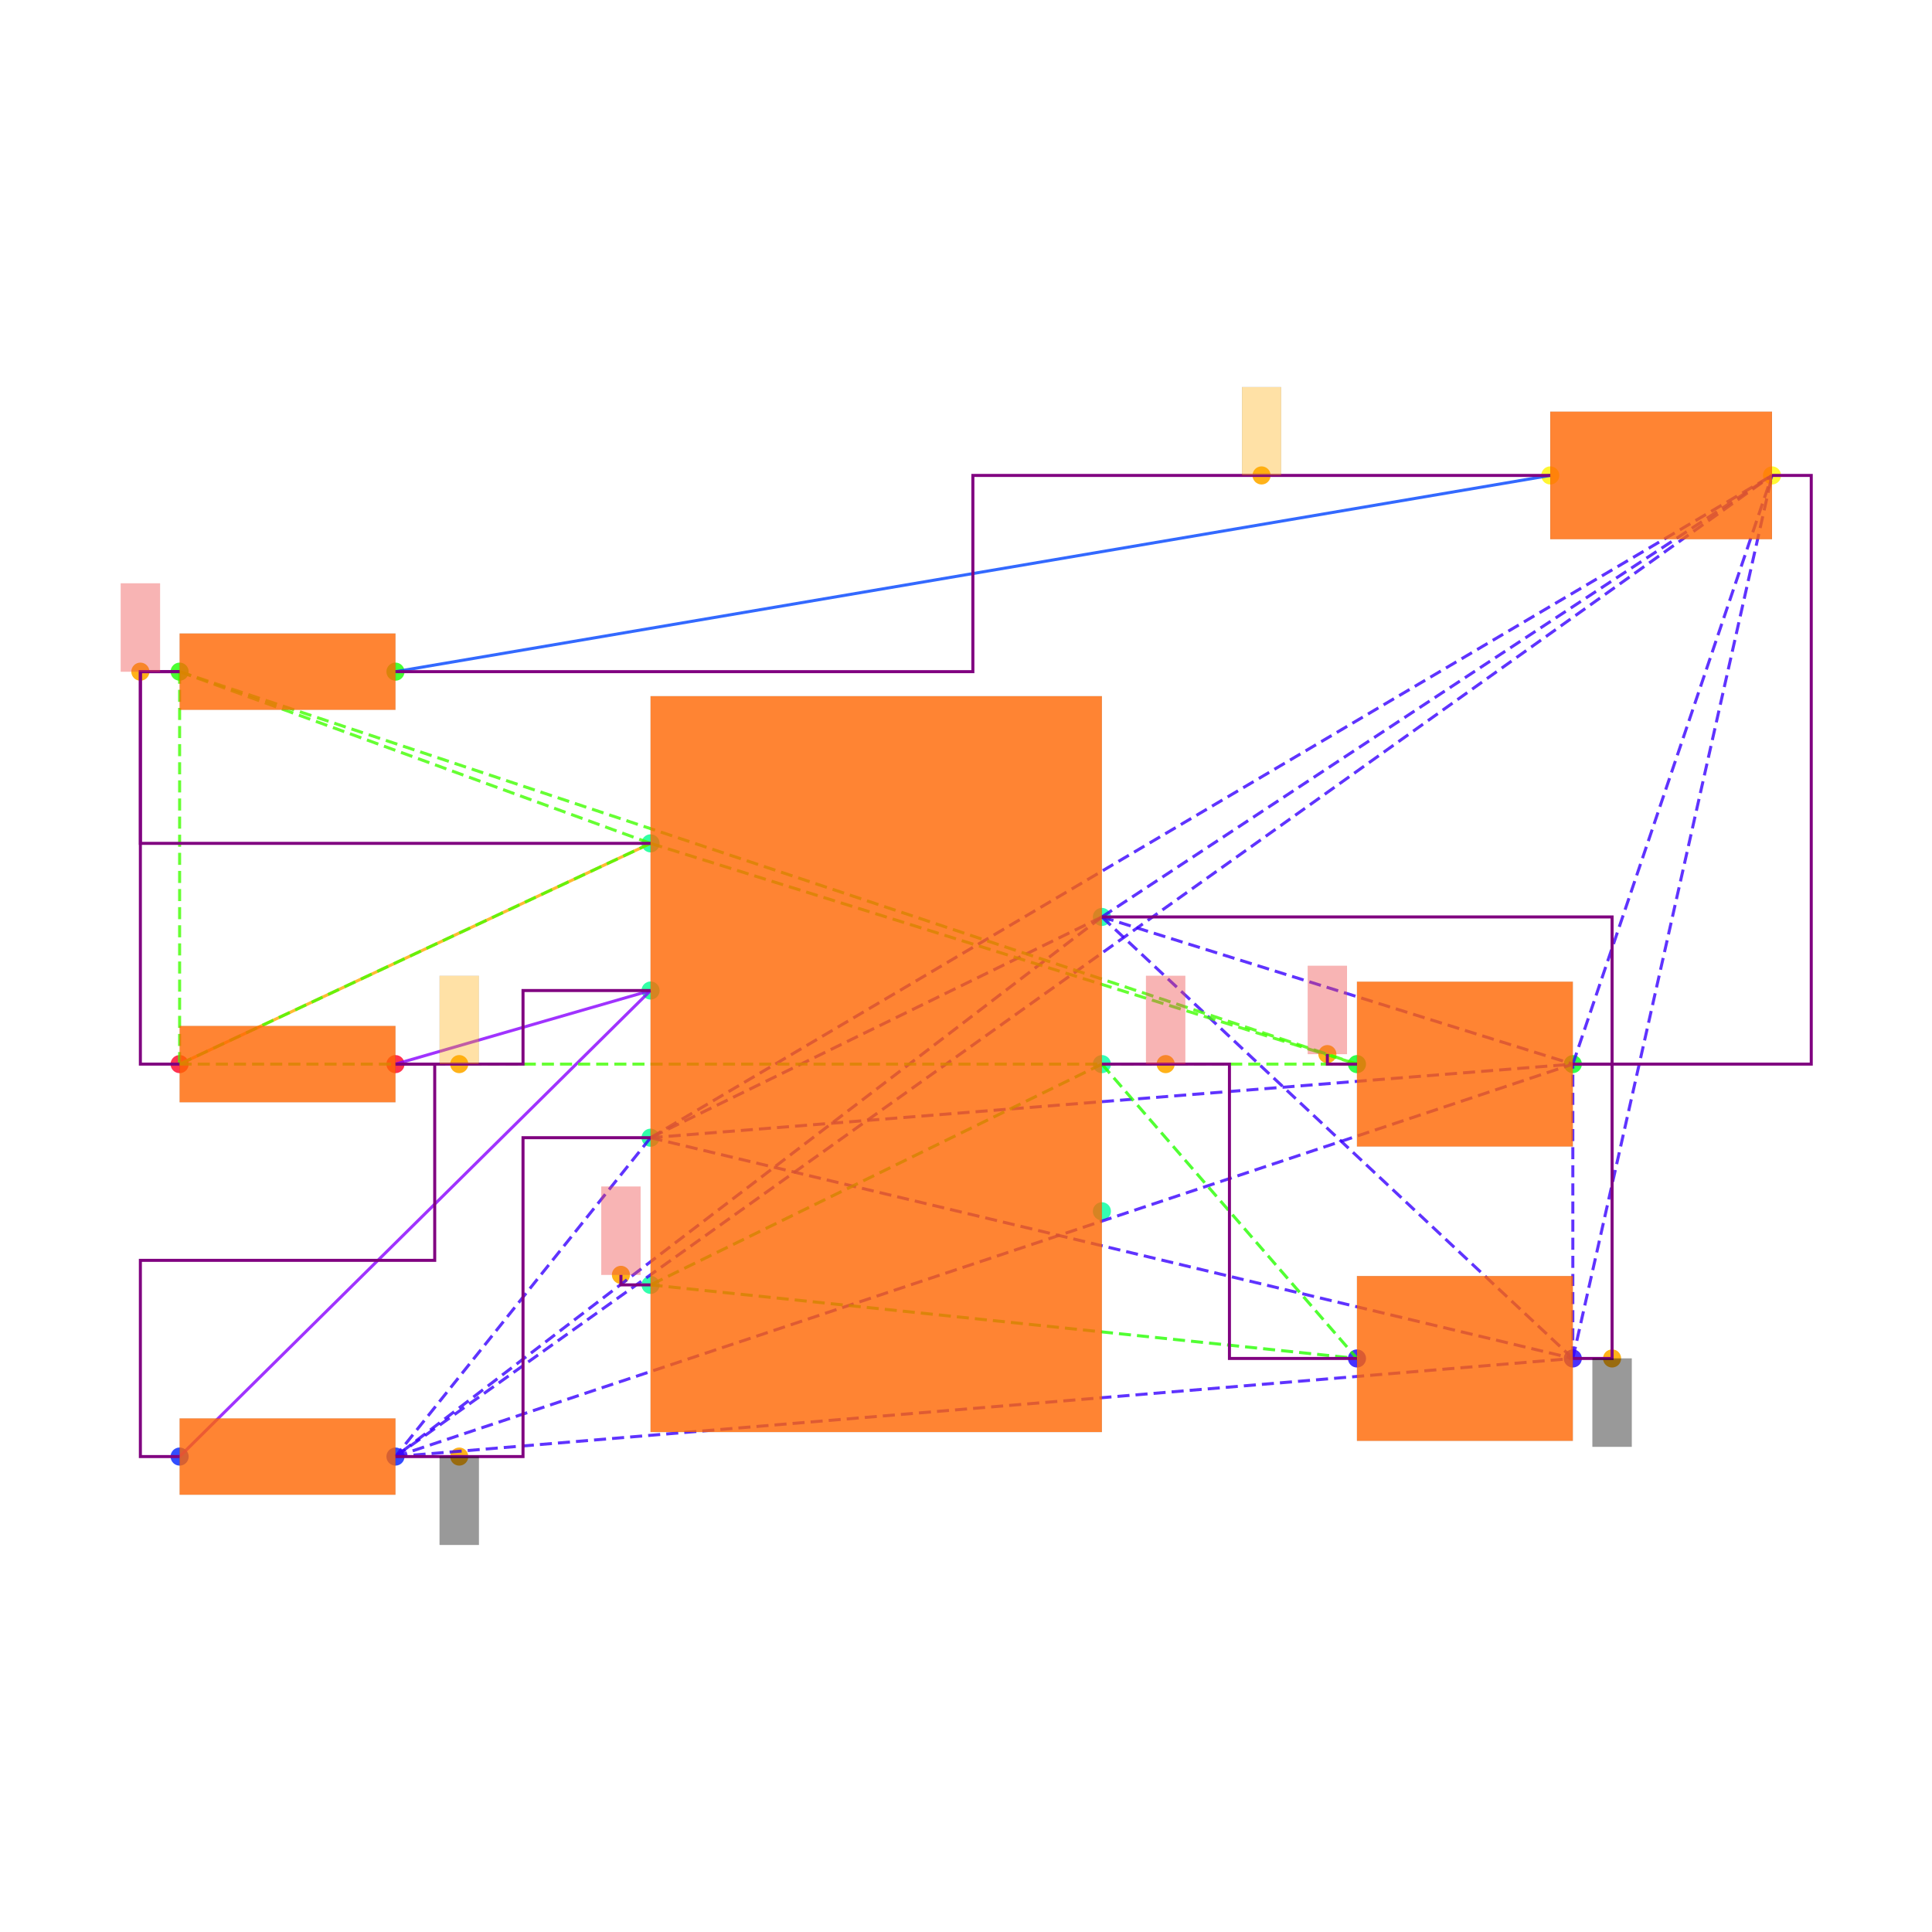
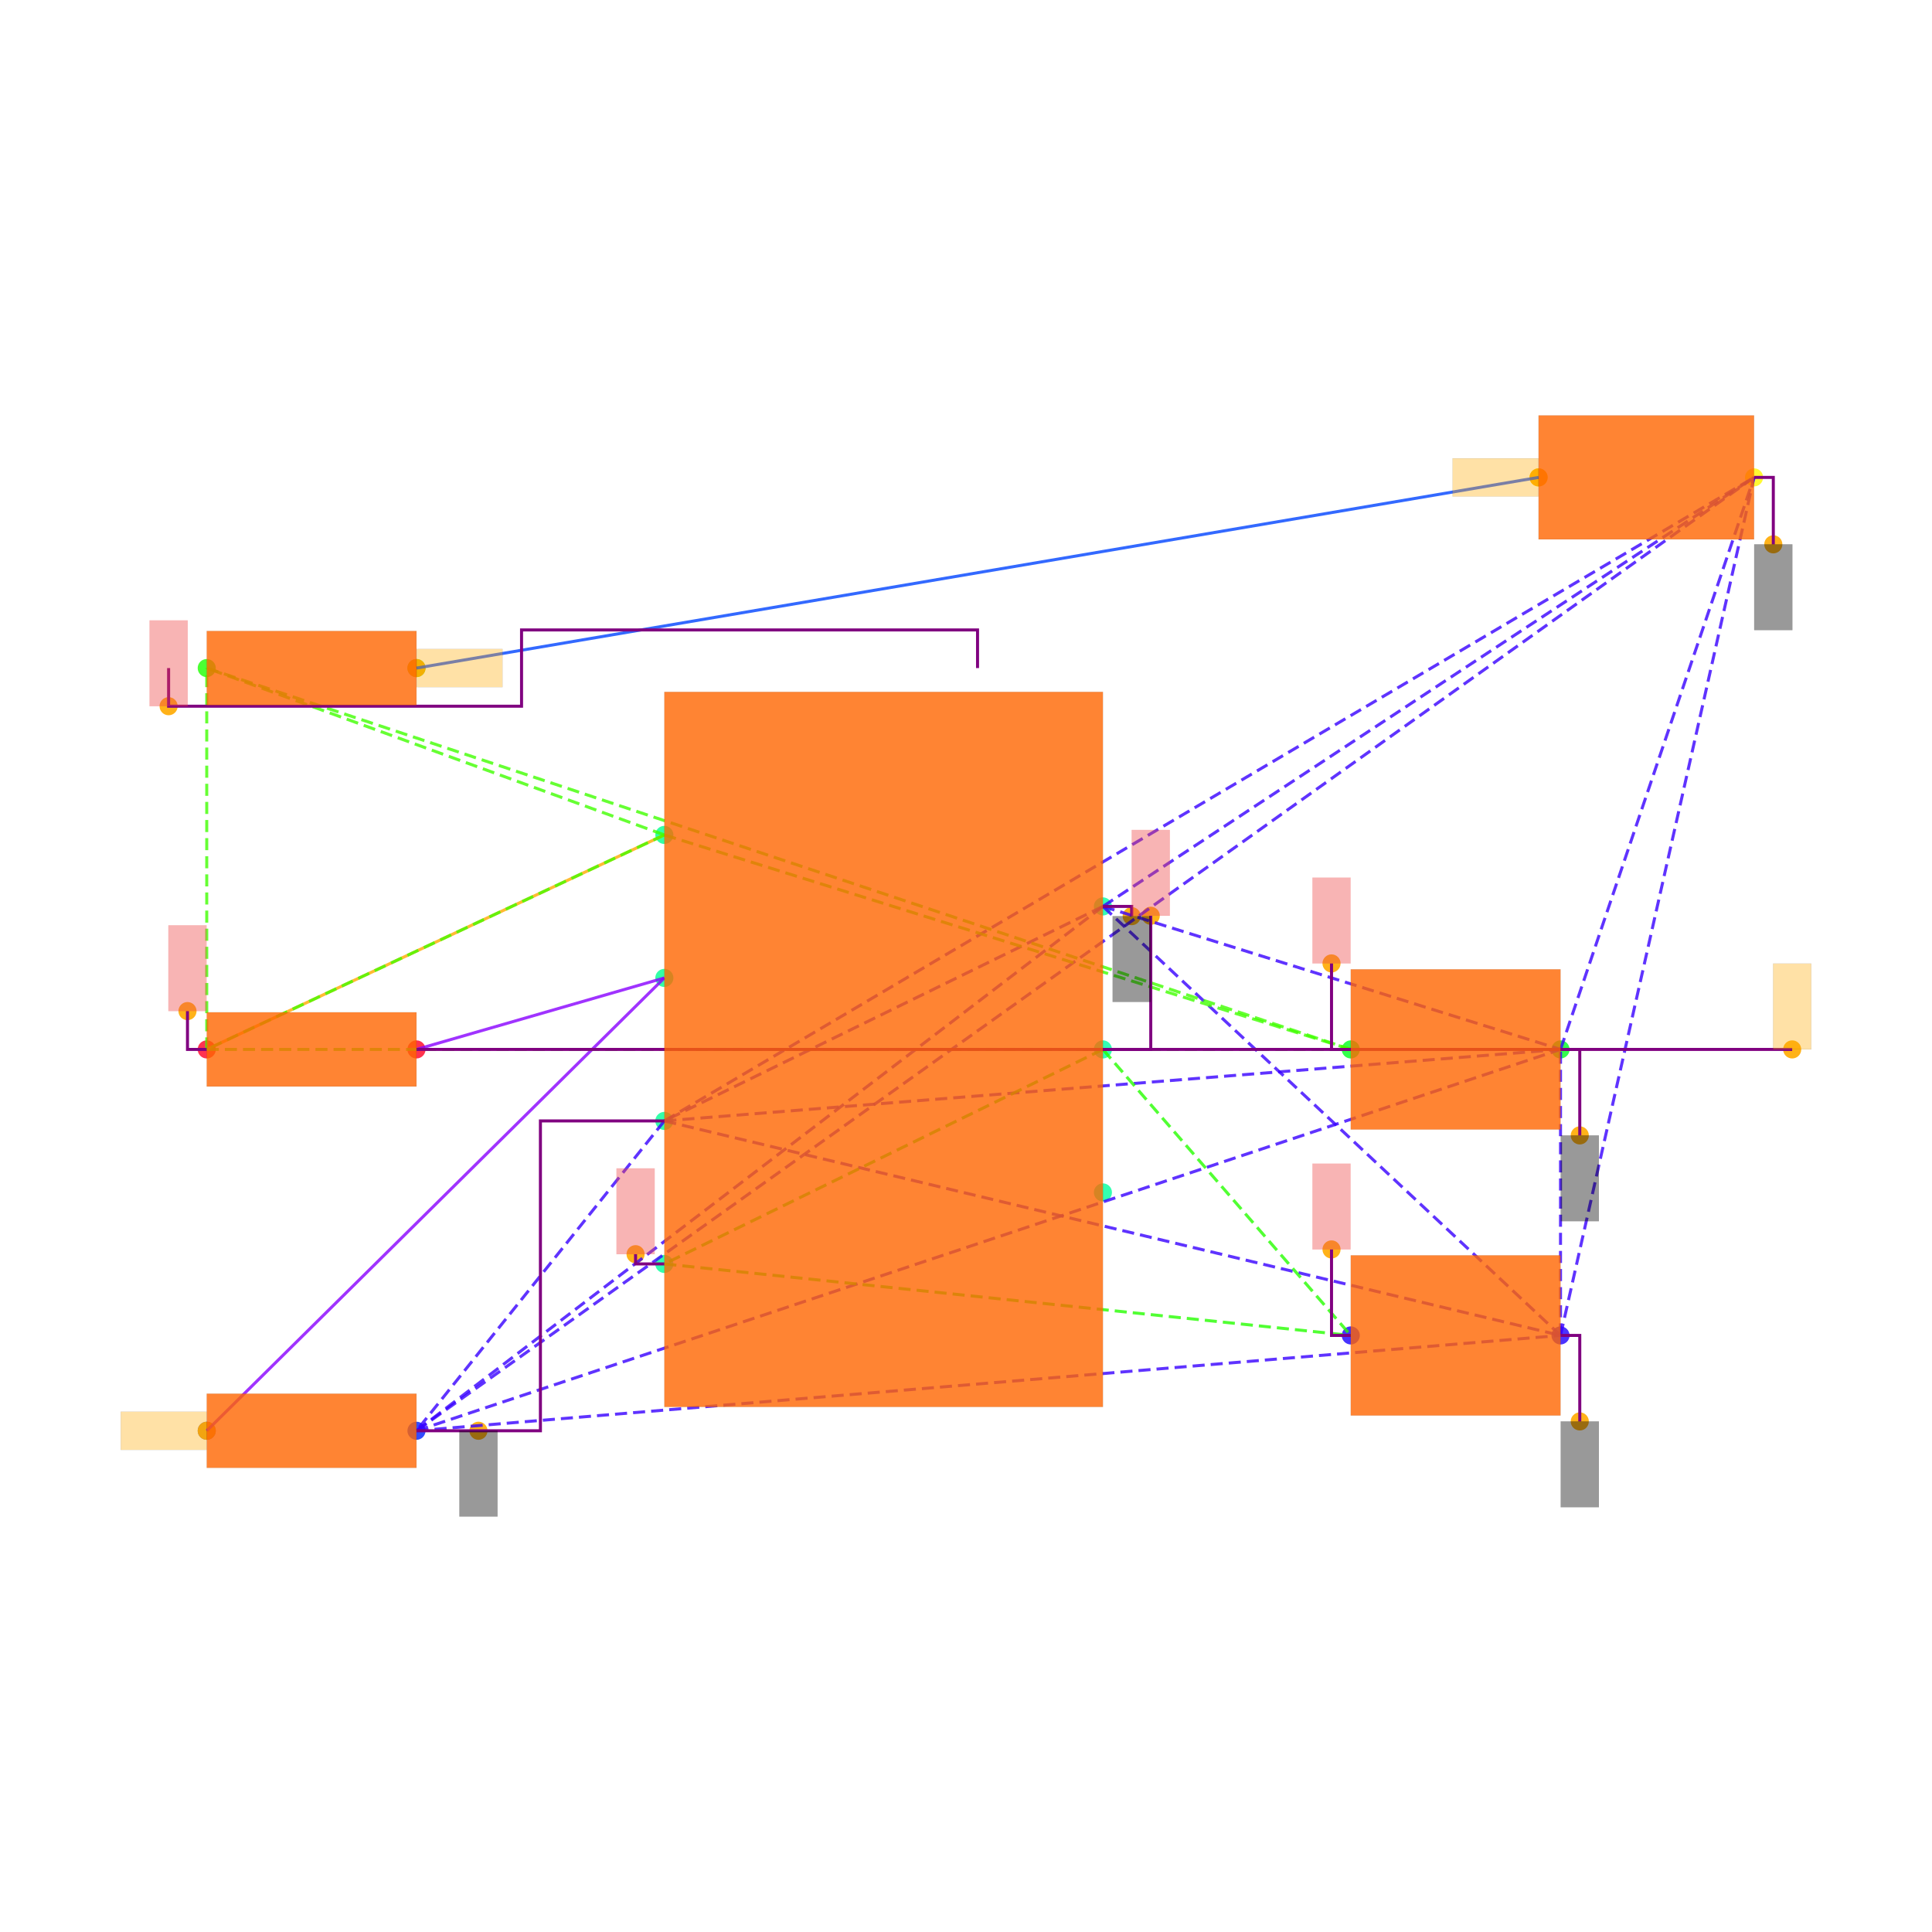
<svg xmlns="http://www.w3.org/2000/svg" width="640" height="640" viewBox="0 0 640 640">
  <rect width="100%" height="100%" fill="white" />
  <g>
-     <circle data-type="point" data-label="PWR1.7 x+" data-x="1.15" data-y="0.75" cx="365.015" cy="303.749" r="3" fill="hsl(159, 100%, 50%, 0.8)" />
-   </g>
-   <g>
-     <circle data-type="point" data-label="PWR1.6 x+" data-x="1.15" data-y="0" cx="365.015" cy="352.501" r="3" fill="hsl(158, 100%, 50%, 0.8)" />
-   </g>
-   <g>
-     <circle data-type="point" data-label="PWR1.5 x+" data-x="1.15" data-y="-0.75" cx="365.015" cy="401.254" r="3" fill="hsl(157, 100%, 50%, 0.8)" />
-   </g>
-   <g>
-     <circle data-type="point" data-label="PWR1.4 x-" data-x="-1.15" data-y="-1.125" cx="215.508" cy="425.63" r="3" fill="hsl(156, 100%, 50%, 0.8)" />
-   </g>
-   <g>
-     <circle data-type="point" data-label="PWR1.3 x-" data-x="-1.15" data-y="-0.375" cx="215.508" cy="376.878" r="3" fill="hsl(155, 100%, 50%, 0.8)" />
-   </g>
-   <g>
-     <circle data-type="point" data-label="PWR1.2 x-" data-x="-1.15" data-y="0.375" cx="215.508" cy="328.125" r="3" fill="hsl(154, 100%, 50%, 0.8)" />
-   </g>
-   <g>
-     <circle data-type="point" data-label="PWR1.1 x-" data-x="-1.15" data-y="1.125" cx="215.508" cy="279.373" r="3" fill="hsl(153, 100%, 50%, 0.8)" />
-   </g>
-   <g>
-     <circle data-type="point" data-label="R6.1 x-" data-x="-3.55" data-y="0" cx="59.501" cy="352.501" r="3" fill="hsl(351, 100%, 50%, 0.8)" />
-   </g>
-   <g>
-     <circle data-type="point" data-label="R6.2 x+" data-x="-2.45" data-y="0" cx="131.004" cy="352.501" r="3" fill="hsl(352, 100%, 50%, 0.8)" />
-   </g>
-   <g>
-     <circle data-type="point" data-label="R7.1 x-" data-x="-3.55" data-y="-1.9999999999999998" cx="59.501" cy="482.507" r="3" fill="hsl(232, 100%, 50%, 0.8)" />
-   </g>
-   <g>
-     <circle data-type="point" data-label="R7.2 x+" data-x="-2.45" data-y="-1.9999999999999998" cx="131.004" cy="482.507" r="3" fill="hsl(233, 100%, 50%, 0.8)" />
-   </g>
-   <g>
-     <circle data-type="point" data-label="R8.1 x-" data-x="-3.55" data-y="2" cx="59.501" cy="222.496" r="3" fill="hsl(113, 100%, 50%, 0.8)" />
-   </g>
-   <g>
-     <circle data-type="point" data-label="R8.2 x+" data-x="-2.45" data-y="2" cx="131.004" cy="222.496" r="3" fill="hsl(114, 100%, 50%, 0.8)" />
-   </g>
-   <g>
-     <circle data-type="point" data-label="C6.1 x-" data-x="2.45" data-y="-1.5" cx="449.518" cy="450.006" r="3" fill="hsl(246, 100%, 50%, 0.8)" />
-   </g>
-   <g>
-     <circle data-type="point" data-label="C6.2 x+" data-x="3.55" data-y="-1.5" cx="521.021" cy="450.006" r="3" fill="hsl(247, 100%, 50%, 0.8)" />
-   </g>
-   <g>
-     <circle data-type="point" data-label="C7.1 x-" data-x="2.45" data-y="0" cx="449.518" cy="352.501" r="3" fill="hsl(127, 100%, 50%, 0.8)" />
-   </g>
-   <g>
-     <circle data-type="point" data-label="C7.2 x+" data-x="3.55" data-y="0" cx="521.021" cy="352.501" r="3" fill="hsl(128, 100%, 50%, 0.8)" />
-   </g>
-   <g>
-     <circle data-type="point" data-label="LED1.1 x-" data-x="3.435" data-y="3" cx="513.546" cy="157.493" r="3" fill="hsl(57, 100%, 50%, 0.8)" />
-   </g>
-   <g>
-     <circle data-type="point" data-label="LED1.2 x+" data-x="4.5649999999999995" data-y="3" cx="586.999" cy="157.493" r="3" fill="hsl(58, 100%, 50%, 0.8)" />
-   </g>
-   <g>
-     <circle data-type="point" data-label="anchorPoint orientation: y-" data-x="3.75" data-y="-1.5" cx="534.022" cy="450.006" r="3" fill="hsl(40, 100%, 50%, 0.9)" />
-   </g>
-   <g>
-     <circle data-type="point" data-label="anchorPoint orientation: y-" data-x="-2.125" data-y="-1.9999999999999998" cx="152.13" cy="482.507" r="3" fill="hsl(40, 100%, 50%, 0.9)" />
-   </g>
-   <g>
-     <circle data-type="point" data-label="anchorPoint orientation: y+" data-x="1.475" data-y="0" cx="386.14" cy="352.501" r="3" fill="hsl(40, 100%, 50%, 0.9)" />
-   </g>
-   <g>
-     <circle data-type="point" data-label="anchorPoint orientation: y+" data-x="-1.301" data-y="-1.074" cx="205.692" cy="422.315" r="3" fill="hsl(40, 100%, 50%, 0.9)" />
-   </g>
-   <g>
-     <circle data-type="point" data-label="anchorPoint orientation: y+" data-x="-2.125" data-y="0" cx="152.13" cy="352.501" r="3" fill="hsl(40, 100%, 50%, 0.9)" />
-   </g>
-   <g>
-     <circle data-type="point" data-label="anchorPoint orientation: y+" data-x="-3.75" data-y="2" cx="46.5" cy="222.496" r="3" fill="hsl(40, 100%, 50%, 0.9)" />
-   </g>
-   <g>
-     <circle data-type="point" data-label="anchorPoint orientation: y+" data-x="2.2990000000000004" data-y="0.051000000000000004" cx="439.703" cy="349.186" r="3" fill="hsl(40, 100%, 50%, 0.9)" />
-   </g>
-   <g>
-     <circle data-type="point" data-label="anchorPoint orientation: y+" data-x="1.96375" data-y="3" cx="417.911" cy="157.493" r="3" fill="hsl(40, 100%, 50%, 0.9)" />
-   </g>
-   <g>
-     <polyline data-points="-3.55,0 -1.15,1.125" data-type="line" data-label="" points="59.501,352.501 215.508,279.373" fill="none" stroke="hsl(40, 100%, 50%, 0.8)" stroke-width="1" />
-   </g>
-   <g>
-     <polyline data-points="3.435,3 -2.45,2" data-type="line" data-label="" points="513.546,157.493 131.004,222.496" fill="none" stroke="hsl(224, 100%, 50%, 0.8)" stroke-width="1" />
-   </g>
-   <g>
-     <polyline data-points="-1.15,0.375 -2.45,0" data-type="line" data-label="" points="215.508,328.125 131.004,352.501" fill="none" stroke="hsl(272, 100%, 50%, 0.8)" stroke-width="1" />
-   </g>
-   <g>
-     <polyline data-points="-1.15,0.375 -3.55,-1.9999999999999998" data-type="line" data-label="" points="215.508,328.125 59.501,482.507" fill="none" stroke="hsl(272, 100%, 50%, 0.8)" stroke-width="1" />
-   </g>
-   <g>
-     <polyline data-points="1.15,0.75 -1.15,-0.375" data-type="line" data-label="" points="365.015,303.749 215.508,376.878" fill="none" stroke="hsl(253, 100%, 50%, 0.8)" stroke-width="1" stroke-dasharray="4 2" />
-   </g>
-   <g>
-     <polyline data-points="1.15,0.75 -2.45,-1.9999999999999998" data-type="line" data-label="" points="365.015,303.749 131.004,482.507" fill="none" stroke="hsl(253, 100%, 50%, 0.8)" stroke-width="1" stroke-dasharray="4 2" />
-   </g>
-   <g>
-     <polyline data-points="1.15,0.75 3.55,-1.5" data-type="line" data-label="" points="365.015,303.749 521.021,450.006" fill="none" stroke="hsl(253, 100%, 50%, 0.8)" stroke-width="1" stroke-dasharray="4 2" />
-   </g>
-   <g>
-     <polyline data-points="1.15,0.75 3.55,0" data-type="line" data-label="" points="365.015,303.749 521.021,352.501" fill="none" stroke="hsl(253, 100%, 50%, 0.8)" stroke-width="1" stroke-dasharray="4 2" />
-   </g>
-   <g>
-     <polyline data-points="1.15,0.75 4.5649999999999995,3" data-type="line" data-label="" points="365.015,303.749 586.999,157.493" fill="none" stroke="hsl(253, 100%, 50%, 0.8)" stroke-width="1" stroke-dasharray="4 2" />
-   </g>
-   <g>
-     <polyline data-points="-1.15,-0.375 -2.45,-1.9999999999999998" data-type="line" data-label="" points="215.508,376.878 131.004,482.507" fill="none" stroke="hsl(253, 100%, 50%, 0.8)" stroke-width="1" stroke-dasharray="4 2" />
-   </g>
-   <g>
-     <polyline data-points="-1.15,-0.375 3.55,-1.5" data-type="line" data-label="" points="215.508,376.878 521.021,450.006" fill="none" stroke="hsl(253, 100%, 50%, 0.8)" stroke-width="1" stroke-dasharray="4 2" />
-   </g>
-   <g>
-     <polyline data-points="-1.15,-0.375 3.55,0" data-type="line" data-label="" points="215.508,376.878 521.021,352.501" fill="none" stroke="hsl(253, 100%, 50%, 0.8)" stroke-width="1" stroke-dasharray="4 2" />
-   </g>
-   <g>
-     <polyline data-points="-1.15,-0.375 4.5649999999999995,3" data-type="line" data-label="" points="215.508,376.878 586.999,157.493" fill="none" stroke="hsl(253, 100%, 50%, 0.8)" stroke-width="1" stroke-dasharray="4 2" />
-   </g>
-   <g>
-     <polyline data-points="-2.45,-1.9999999999999998 3.55,-1.5" data-type="line" data-label="" points="131.004,482.507 521.021,450.006" fill="none" stroke="hsl(253, 100%, 50%, 0.8)" stroke-width="1" stroke-dasharray="4 2" />
-   </g>
-   <g>
-     <polyline data-points="-2.45,-1.9999999999999998 3.55,0" data-type="line" data-label="" points="131.004,482.507 521.021,352.501" fill="none" stroke="hsl(253, 100%, 50%, 0.8)" stroke-width="1" stroke-dasharray="4 2" />
-   </g>
-   <g>
-     <polyline data-points="-2.45,-1.9999999999999998 4.5649999999999995,3" data-type="line" data-label="" points="131.004,482.507 586.999,157.493" fill="none" stroke="hsl(253, 100%, 50%, 0.8)" stroke-width="1" stroke-dasharray="4 2" />
-   </g>
-   <g>
-     <polyline data-points="3.55,-1.5 3.55,0" data-type="line" data-label="" points="521.021,450.006 521.021,352.501" fill="none" stroke="hsl(253, 100%, 50%, 0.8)" stroke-width="1" stroke-dasharray="4 2" />
-   </g>
-   <g>
-     <polyline data-points="3.55,-1.5 4.5649999999999995,3" data-type="line" data-label="" points="521.021,450.006 586.999,157.493" fill="none" stroke="hsl(253, 100%, 50%, 0.8)" stroke-width="1" stroke-dasharray="4 2" />
-   </g>
-   <g>
-     <polyline data-points="3.55,0 4.5649999999999995,3" data-type="line" data-label="" points="521.021,352.501 586.999,157.493" fill="none" stroke="hsl(253, 100%, 50%, 0.8)" stroke-width="1" stroke-dasharray="4 2" />
-   </g>
-   <g>
-     <polyline data-points="1.15,0 -1.15,-1.125" data-type="line" data-label="" points="365.015,352.501 215.508,425.63" fill="none" stroke="hsl(111, 100%, 50%, 0.8)" stroke-width="1" stroke-dasharray="4 2" />
-   </g>
-   <g>
-     <polyline data-points="1.15,0 2.45,-1.5" data-type="line" data-label="" points="365.015,352.501 449.518,450.006" fill="none" stroke="hsl(111, 100%, 50%, 0.8)" stroke-width="1" stroke-dasharray="4 2" />
-   </g>
-   <g>
-     <polyline data-points="-1.15,-1.125 2.45,-1.5" data-type="line" data-label="" points="215.508,425.63 449.518,450.006" fill="none" stroke="hsl(111, 100%, 50%, 0.8)" stroke-width="1" stroke-dasharray="4 2" />
-   </g>
-   <g>
-     <polyline data-points="-1.15,1.125 -3.55,0" data-type="line" data-label="" points="215.508,279.373 59.501,352.501" fill="none" stroke="hsl(105, 100%, 50%, 0.8)" stroke-width="1" stroke-dasharray="4 2" />
-   </g>
-   <g>
-     <polyline data-points="-1.15,1.125 -3.55,2" data-type="line" data-label="" points="215.508,279.373 59.501,222.496" fill="none" stroke="hsl(105, 100%, 50%, 0.8)" stroke-width="1" stroke-dasharray="4 2" />
-   </g>
-   <g>
-     <polyline data-points="-1.15,1.125 2.45,0" data-type="line" data-label="" points="215.508,279.373 449.518,352.501" fill="none" stroke="hsl(105, 100%, 50%, 0.8)" stroke-width="1" stroke-dasharray="4 2" />
-   </g>
-   <g>
-     <polyline data-points="-3.55,0 -3.55,2" data-type="line" data-label="" points="59.501,352.501 59.501,222.496" fill="none" stroke="hsl(105, 100%, 50%, 0.8)" stroke-width="1" stroke-dasharray="4 2" />
-   </g>
-   <g>
-     <polyline data-points="-3.55,0 2.45,0" data-type="line" data-label="" points="59.501,352.501 449.518,352.501" fill="none" stroke="hsl(105, 100%, 50%, 0.8)" stroke-width="1" stroke-dasharray="4 2" />
-   </g>
-   <g>
-     <polyline data-points="-3.55,2 2.45,0" data-type="line" data-label="" points="59.501,222.496 449.518,352.501" fill="none" stroke="hsl(105, 100%, 50%, 0.8)" stroke-width="1" stroke-dasharray="4 2" />
-   </g>
-   <g>
-     <polyline data-points="-3.55,2 -3.75,2 -3.75,1.125 -1.1500000000000004,1.125" data-type="line" data-label="" points="59.501,222.496 46.5,222.496 46.5,279.373 215.508,279.373" fill="none" stroke="purple" stroke-width="1" />
-   </g>
-   <g>
-     <polyline data-points="-3.55,0 -3.75,0 -3.75,2 -3.55,2" data-type="line" data-label="" points="59.501,352.501 46.5,352.501 46.5,222.496 59.501,222.496" fill="none" stroke="purple" stroke-width="1" />
-   </g>
-   <g>
-     <polyline data-points="-2.45,0 -1.8,0 -1.8,0.375 -1.15,0.375" data-type="line" data-label="" points="131.004,352.501 173.256,352.501 173.256,328.125 215.508,328.125" fill="none" stroke="purple" stroke-width="1" />
-   </g>
-   <g>
-     <polyline data-points="-3.55,-1.9999999999999998 -3.75,-1.9999999999999998 -3.75,-0.9999999999999999 -2.25,-0.9999999999999999 -2.25,0 -2.45,0" data-type="line" data-label="" points="59.501,482.507 46.5,482.507 46.5,417.504 144.005,417.504 144.005,352.501 131.004,352.501" fill="none" stroke="purple" stroke-width="1" />
-   </g>
-   <g>
-     <polyline data-points="3.55,0 3.75,0 3.75,-1.5 3.55,-1.5" data-type="line" data-label="" points="521.021,352.501 534.022,352.501 534.022,450.006 521.021,450.006" fill="none" stroke="purple" stroke-width="1" />
-   </g>
-   <g>
-     <polyline data-points="1.15,0.75 3.75,0.75 3.75,0 3.55,0" data-type="line" data-label="" points="365.015,303.749 534.022,303.749 534.022,352.501 521.021,352.501" fill="none" stroke="purple" stroke-width="1" />
-   </g>
-   <g>
-     <polyline data-points="4.5649999999999995,3 4.765,3 4.765,0 3.55,0" data-type="line" data-label="" points="586.999,157.493 600,157.493 600,352.501 521.021,352.501" fill="none" stroke="purple" stroke-width="1" />
-   </g>
-   <g>
-     <polyline data-points="-2.45,-1.9999999999999998 -1.8,-1.9999999999999998 -1.8,-0.375 -1.15,-0.375" data-type="line" data-label="" points="131.004,482.507 173.256,482.507 173.256,376.878 215.508,376.878" fill="none" stroke="purple" stroke-width="1" />
-   </g>
-   <g>
-     <polyline data-points="1.15,0 1.8,0 1.8,-1.5 2.45,-1.5" data-type="line" data-label="" points="365.015,352.501 407.266,352.501 407.266,450.006 449.518,450.006" fill="none" stroke="purple" stroke-width="1" />
-   </g>
-   <g>
-     <polyline data-points="3.435,3 0.49249999999999994,3 0.49249999999999994,2 -2.45,2" data-type="line" data-label="" points="513.546,157.493 322.275,157.493 322.275,222.496 131.004,222.496" fill="none" stroke="purple" stroke-width="1" />
-   </g>
-   <g>
-     <polyline data-points="-1.15,-1.125 -1.301,-1.125 -1.301,-1.074" data-type="line" data-label="" points="215.508,425.63 205.692,425.63 205.692,422.315" fill="none" stroke="purple" stroke-width="1" />
-   </g>
-   <g>
-     <polyline data-points="2.45,0 2.2990000000000004,0 2.2990000000000004,0.051000000000000004" data-type="line" data-label="" points="449.518,352.501 439.703,352.501 439.703,349.186" fill="none" stroke="purple" stroke-width="1" />
-   </g>
-   <g>
-     <rect data-type="rect" data-label="schematic_component_0" data-x="0" data-y="0" x="215.508" y="230.621" width="149.507" height="243.761" fill="hsl(24, 100%, 50%, 0.8)" stroke="black" stroke-width="0.015" />
-   </g>
-   <g>
-     <rect data-type="rect" data-label="schematic_component_1" data-x="-3" data-y="0" x="59.501" y="339.861" width="71.503" height="25.28" fill="hsl(24, 100%, 50%, 0.8)" stroke="black" stroke-width="0.015" />
-   </g>
-   <g>
-     <rect data-type="rect" data-label="schematic_component_2" data-x="-3" data-y="-2" x="59.501" y="469.867" width="71.503" height="25.28" fill="hsl(24, 100%, 50%, 0.8)" stroke="black" stroke-width="0.015" />
-   </g>
-   <g>
-     <rect data-type="rect" data-label="schematic_component_3" data-x="-3" data-y="2" x="59.501" y="209.855" width="71.503" height="25.28" fill="hsl(24, 100%, 50%, 0.8)" stroke="black" stroke-width="0.015" />
-   </g>
-   <g>
-     <rect data-type="rect" data-label="schematic_component_4" data-x="3" data-y="-1.5" x="449.518" y="422.705" width="71.503" height="54.602" fill="hsl(24, 100%, 50%, 0.8)" stroke="black" stroke-width="0.015" />
-   </g>
-   <g>
-     <rect data-type="rect" data-label="schematic_component_5" data-x="3" data-y="0" x="449.518" y="325.2" width="71.503" height="54.602" fill="hsl(24, 100%, 50%, 0.8)" stroke="black" stroke-width="0.015" />
-   </g>
-   <g>
-     <rect data-type="rect" data-label="schematic_component_6" data-x="4" data-y="3" x="513.546" y="136.367" width="73.453" height="42.252" fill="hsl(24, 100%, 50%, 0.8)" stroke="black" stroke-width="0.015" />
-   </g>
-   <g>
-     <rect data-type="rect" data-label="netId: gnd globalConnNetId: connectivity_net3 available orientations: y-" data-x="3.75" data-y="-1.725" x="527.522" y="450.006" width="13.001" height="29.251" fill="#00000066" stroke="#000000" stroke-width="0.015" />
-   </g>
-   <g>
-     <rect data-type="rect" data-label="netId: gnd globalConnNetId: connectivity_net3 available orientations: y-" data-x="-2.125" data-y="-2.2249999999999996" x="145.63" y="482.507" width="13.001" height="29.251" fill="#00000066" stroke="#000000" stroke-width="0.015" />
-   </g>
-   <g>
-     <rect data-type="rect" data-label="netId: v5 globalConnNetId: connectivity_net4 available orientations: y+" data-x="1.475" data-y="0.225" x="379.64" y="323.25" width="13.001" height="29.251" fill="#ef444466" stroke="#ef4444" stroke-width="0.015" />
-   </g>
-   <g>
-     <rect data-type="rect" data-label="netId: v5 globalConnNetId: connectivity_net4 available orientations: y+" data-x="-1.301" data-y="-0.8490000000000001" x="199.192" y="393.063" width="13.001" height="29.251" fill="#ef444466" stroke="#ef4444" stroke-width="0.015" />
-   </g>
-   <g>
-     <rect data-type="rect" data-label="netId: .PWR1 &gt; .FB to .R6 &gt; .pin2 globalConnNetId: connectivity_net2 available orientations: any" data-x="-2.125" data-y="0.225" x="145.63" y="323.25" width="13.001" height="29.251" fill="hsl(40, 100%, 50%, 0.35)" stroke="black" stroke-width="0.015" />
-   </g>
-   <g>
-     <rect data-type="rect" data-label="netId: v3_3 globalConnNetId: connectivity_net0 available orientations: y+" data-x="-3.75" data-y="2.225" x="40" y="193.244" width="13.001" height="29.251" fill="#ef444466" stroke="#ef4444" stroke-width="0.015" />
-   </g>
-   <g>
-     <rect data-type="rect" data-label="netId: v3_3 globalConnNetId: connectivity_net0 available orientations: y+" data-x="2.2990000000000004" data-y="0.276" x="433.203" y="319.935" width="13.001" height="29.251" fill="#ef444466" stroke="#ef4444" stroke-width="0.015" />
-   </g>
-   <g>
-     <rect data-type="rect" data-label="netId: .LED1 &gt; .pos to .R8 &gt; .pin2 globalConnNetId: connectivity_net1 available orientations: any" data-x="1.96375" data-y="3.225" x="411.41" y="128.241" width="13.001" height="29.251" fill="hsl(40, 100%, 50%, 0.35)" stroke="black" stroke-width="0.015" />
+     <circle data-type="point" data-label="PWR1.7 x+" data-x="1.15" data-y="0.75" cx="365.351" cy="300.262" r="3" fill="hsl(159, 100%, 50%, 0.8)" />
+   </g>
+   <g>
+     <circle data-type="point" data-label="PWR1.6 x+" data-x="1.15" data-y="0" cx="365.351" cy="347.634" r="3" fill="hsl(158, 100%, 50%, 0.8)" />
+   </g>
+   <g>
+     <circle data-type="point" data-label="PWR1.5 x+" data-x="1.15" data-y="-0.75" cx="365.351" cy="395.006" r="3" fill="hsl(157, 100%, 50%, 0.8)" />
+   </g>
+   <g>
+     <circle data-type="point" data-label="PWR1.4 x-" data-x="-1.15" data-y="-1.125" cx="220.077" cy="418.692" r="3" fill="hsl(156, 100%, 50%, 0.8)" />
+   </g>
+   <g>
+     <circle data-type="point" data-label="PWR1.3 x-" data-x="-1.15" data-y="-0.375" cx="220.077" cy="371.32" r="3" fill="hsl(155, 100%, 50%, 0.8)" />
+   </g>
+   <g>
+     <circle data-type="point" data-label="PWR1.2 x-" data-x="-1.15" data-y="0.375" cx="220.077" cy="323.948" r="3" fill="hsl(154, 100%, 50%, 0.8)" />
+   </g>
+   <g>
+     <circle data-type="point" data-label="PWR1.1 x-" data-x="-1.15" data-y="1.125" cx="220.077" cy="276.576" r="3" fill="hsl(153, 100%, 50%, 0.8)" />
+   </g>
+   <g>
+     <circle data-type="point" data-label="R6.1 x-" data-x="-3.55" data-y="0" cx="68.486" cy="347.634" r="3" fill="hsl(351, 100%, 50%, 0.8)" />
+   </g>
+   <g>
+     <circle data-type="point" data-label="R6.2 x+" data-x="-2.45" data-y="0" cx="137.965" cy="347.634" r="3" fill="hsl(352, 100%, 50%, 0.8)" />
+   </g>
+   <g>
+     <circle data-type="point" data-label="R7.1 x-" data-x="-3.55" data-y="-1.9999999999999998" cx="68.486" cy="473.959" r="3" fill="hsl(232, 100%, 50%, 0.8)" />
+   </g>
+   <g>
+     <circle data-type="point" data-label="R7.2 x+" data-x="-2.45" data-y="-1.9999999999999998" cx="137.965" cy="473.959" r="3" fill="hsl(233, 100%, 50%, 0.8)" />
+   </g>
+   <g>
+     <circle data-type="point" data-label="R8.1 x-" data-x="-3.55" data-y="2" cx="68.486" cy="221.308" r="3" fill="hsl(113, 100%, 50%, 0.8)" />
+   </g>
+   <g>
+     <circle data-type="point" data-label="R8.2 x+" data-x="-2.45" data-y="2" cx="137.965" cy="221.308" r="3" fill="hsl(114, 100%, 50%, 0.8)" />
+   </g>
+   <g>
+     <circle data-type="point" data-label="C6.1 x-" data-x="2.45" data-y="-1.5" cx="447.462" cy="442.378" r="3" fill="hsl(246, 100%, 50%, 0.8)" />
+   </g>
+   <g>
+     <circle data-type="point" data-label="C6.2 x+" data-x="3.55" data-y="-1.5" cx="516.941" cy="442.378" r="3" fill="hsl(247, 100%, 50%, 0.8)" />
+   </g>
+   <g>
+     <circle data-type="point" data-label="C7.1 x-" data-x="2.45" data-y="0" cx="447.462" cy="347.634" r="3" fill="hsl(127, 100%, 50%, 0.8)" />
+   </g>
+   <g>
+     <circle data-type="point" data-label="C7.2 x+" data-x="3.55" data-y="0" cx="516.941" cy="347.634" r="3" fill="hsl(128, 100%, 50%, 0.8)" />
+   </g>
+   <g>
+     <circle data-type="point" data-label="LED1.1 x-" data-x="3.435" data-y="3" cx="509.677" cy="158.146" r="3" fill="hsl(57, 100%, 50%, 0.8)" />
+   </g>
+   <g>
+     <circle data-type="point" data-label="LED1.2 x+" data-x="4.5649999999999995" data-y="3" cx="581.051" cy="158.146" r="3" fill="hsl(58, 100%, 50%, 0.8)" />
+   </g>
+   <g>
+     <circle data-type="point" data-label="anchorPoint orientation: y-" data-x="1.301" data-y="0.699" cx="374.888" cy="303.483" r="3" fill="hsl(40, 100%, 50%, 0.9)" />
+   </g>
+   <g>
+     <circle data-type="point" data-label="anchorPoint orientation: y-" data-x="-2.125" data-y="-1.9999999999999998" cx="158.493" cy="473.959" r="3" fill="hsl(40, 100%, 50%, 0.9)" />
+   </g>
+   <g>
+     <circle data-type="point" data-label="anchorPoint orientation: y-" data-x="3.651" data-y="-1.9509999999999998" cx="523.321" cy="470.864" r="3" fill="hsl(40, 100%, 50%, 0.9)" />
+   </g>
+   <g>
+     <circle data-type="point" data-label="anchorPoint orientation: y-" data-x="3.651" data-y="-0.45099999999999996" cx="523.321" cy="376.12" r="3" fill="hsl(40, 100%, 50%, 0.9)" />
+   </g>
+   <g>
+     <circle data-type="point" data-label="anchorPoint orientation: y-" data-x="4.6659999999999995" data-y="2.649" cx="587.431" cy="180.316" r="3" fill="hsl(40, 100%, 50%, 0.9)" />
+   </g>
+   <g>
+     <circle data-type="point" data-label="anchorPoint orientation: y+" data-x="1.4009999999999998" data-y="0.7010000000000001" cx="381.205" cy="303.357" r="3" fill="hsl(40, 100%, 50%, 0.9)" />
+   </g>
+   <g>
+     <circle data-type="point" data-label="anchorPoint orientation: y+" data-x="-1.301" data-y="-1.074" cx="210.539" cy="415.47" r="3" fill="hsl(40, 100%, 50%, 0.9)" />
+   </g>
+   <g>
+     <circle data-type="point" data-label="anchorPoint orientation: y+" data-x="2.349" data-y="-1.0490000000000002" cx="441.083" cy="413.891" r="3" fill="hsl(40, 100%, 50%, 0.9)" />
+   </g>
+   <g>
+     <circle data-type="point" data-label="anchorPoint orientation: y+" data-x="4.765" data-y="0" cx="593.684" cy="347.634" r="3" fill="hsl(40, 100%, 50%, 0.9)" />
+   </g>
+   <g>
+     <circle data-type="point" data-label="anchorPoint orientation: x-" data-x="-3.55" data-y="-1.9999999999999998" cx="68.486" cy="473.959" r="3" fill="hsl(40, 100%, 50%, 0.9)" />
+   </g>
+   <g>
+     <circle data-type="point" data-label="anchorPoint orientation: y+" data-x="-3.651" data-y="0.201" cx="62.107" cy="334.938" r="3" fill="hsl(40, 100%, 50%, 0.9)" />
+   </g>
+   <g>
+     <circle data-type="point" data-label="anchorPoint orientation: y+" data-x="-3.75" data-y="1.7999999999999998" cx="55.854" cy="233.941" r="3" fill="hsl(40, 100%, 50%, 0.9)" />
+   </g>
+   <g>
+     <circle data-type="point" data-label="anchorPoint orientation: y+" data-x="2.349" data-y="0.45099999999999996" cx="441.083" cy="319.147" r="3" fill="hsl(40, 100%, 50%, 0.9)" />
+   </g>
+   <g>
+     <circle data-type="point" data-label="anchorPoint orientation: x-" data-x="3.435" data-y="3" cx="509.677" cy="158.146" r="3" fill="hsl(40, 100%, 50%, 0.9)" />
+   </g>
+   <g>
+     <circle data-type="point" data-label="anchorPoint orientation: x+" data-x="-2.45" data-y="2" cx="137.965" cy="221.308" r="3" fill="hsl(40, 100%, 50%, 0.9)" />
+   </g>
+   <g>
+     <polyline data-points="-3.55,0 -1.15,1.125" data-type="line" data-label="" points="68.486,347.634 220.077,276.576" fill="none" stroke="hsl(40, 100%, 50%, 0.8)" stroke-width="1" />
+   </g>
+   <g>
+     <polyline data-points="3.435,3 -2.45,2" data-type="line" data-label="" points="509.677,158.146 137.965,221.308" fill="none" stroke="hsl(224, 100%, 50%, 0.8)" stroke-width="1" />
+   </g>
+   <g>
+     <polyline data-points="-1.15,0.375 -2.45,0" data-type="line" data-label="" points="220.077,323.948 137.965,347.634" fill="none" stroke="hsl(272, 100%, 50%, 0.8)" stroke-width="1" />
+   </g>
+   <g>
+     <polyline data-points="-1.15,0.375 -3.55,-1.9999999999999998" data-type="line" data-label="" points="220.077,323.948 68.486,473.959" fill="none" stroke="hsl(272, 100%, 50%, 0.8)" stroke-width="1" />
+   </g>
+   <g>
+     <polyline data-points="1.15,0.75 -1.15,-0.375" data-type="line" data-label="" points="365.351,300.262 220.077,371.32" fill="none" stroke="hsl(253, 100%, 50%, 0.8)" stroke-width="1" stroke-dasharray="4 2" />
+   </g>
+   <g>
+     <polyline data-points="1.15,0.75 -2.45,-1.9999999999999998" data-type="line" data-label="" points="365.351,300.262 137.965,473.959" fill="none" stroke="hsl(253, 100%, 50%, 0.8)" stroke-width="1" stroke-dasharray="4 2" />
+   </g>
+   <g>
+     <polyline data-points="1.15,0.75 3.55,-1.5" data-type="line" data-label="" points="365.351,300.262 516.941,442.378" fill="none" stroke="hsl(253, 100%, 50%, 0.8)" stroke-width="1" stroke-dasharray="4 2" />
+   </g>
+   <g>
+     <polyline data-points="1.15,0.75 3.55,0" data-type="line" data-label="" points="365.351,300.262 516.941,347.634" fill="none" stroke="hsl(253, 100%, 50%, 0.8)" stroke-width="1" stroke-dasharray="4 2" />
+   </g>
+   <g>
+     <polyline data-points="1.15,0.75 4.5649999999999995,3" data-type="line" data-label="" points="365.351,300.262 581.051,158.146" fill="none" stroke="hsl(253, 100%, 50%, 0.8)" stroke-width="1" stroke-dasharray="4 2" />
+   </g>
+   <g>
+     <polyline data-points="-1.15,-0.375 -2.45,-1.9999999999999998" data-type="line" data-label="" points="220.077,371.32 137.965,473.959" fill="none" stroke="hsl(253, 100%, 50%, 0.8)" stroke-width="1" stroke-dasharray="4 2" />
+   </g>
+   <g>
+     <polyline data-points="-1.15,-0.375 3.55,-1.5" data-type="line" data-label="" points="220.077,371.32 516.941,442.378" fill="none" stroke="hsl(253, 100%, 50%, 0.8)" stroke-width="1" stroke-dasharray="4 2" />
+   </g>
+   <g>
+     <polyline data-points="-1.15,-0.375 3.55,0" data-type="line" data-label="" points="220.077,371.32 516.941,347.634" fill="none" stroke="hsl(253, 100%, 50%, 0.8)" stroke-width="1" stroke-dasharray="4 2" />
+   </g>
+   <g>
+     <polyline data-points="-1.15,-0.375 4.5649999999999995,3" data-type="line" data-label="" points="220.077,371.32 581.051,158.146" fill="none" stroke="hsl(253, 100%, 50%, 0.8)" stroke-width="1" stroke-dasharray="4 2" />
+   </g>
+   <g>
+     <polyline data-points="-2.45,-1.9999999999999998 3.55,-1.5" data-type="line" data-label="" points="137.965,473.959 516.941,442.378" fill="none" stroke="hsl(253, 100%, 50%, 0.8)" stroke-width="1" stroke-dasharray="4 2" />
+   </g>
+   <g>
+     <polyline data-points="-2.45,-1.9999999999999998 3.55,0" data-type="line" data-label="" points="137.965,473.959 516.941,347.634" fill="none" stroke="hsl(253, 100%, 50%, 0.8)" stroke-width="1" stroke-dasharray="4 2" />
+   </g>
+   <g>
+     <polyline data-points="-2.45,-1.9999999999999998 4.5649999999999995,3" data-type="line" data-label="" points="137.965,473.959 581.051,158.146" fill="none" stroke="hsl(253, 100%, 50%, 0.8)" stroke-width="1" stroke-dasharray="4 2" />
+   </g>
+   <g>
+     <polyline data-points="3.55,-1.5 3.55,0" data-type="line" data-label="" points="516.941,442.378 516.941,347.634" fill="none" stroke="hsl(253, 100%, 50%, 0.8)" stroke-width="1" stroke-dasharray="4 2" />
+   </g>
+   <g>
+     <polyline data-points="3.55,-1.5 4.5649999999999995,3" data-type="line" data-label="" points="516.941,442.378 581.051,158.146" fill="none" stroke="hsl(253, 100%, 50%, 0.8)" stroke-width="1" stroke-dasharray="4 2" />
+   </g>
+   <g>
+     <polyline data-points="3.55,0 4.5649999999999995,3" data-type="line" data-label="" points="516.941,347.634 581.051,158.146" fill="none" stroke="hsl(253, 100%, 50%, 0.8)" stroke-width="1" stroke-dasharray="4 2" />
+   </g>
+   <g>
+     <polyline data-points="1.15,0 -1.15,-1.125" data-type="line" data-label="" points="365.351,347.634 220.077,418.692" fill="none" stroke="hsl(111, 100%, 50%, 0.8)" stroke-width="1" stroke-dasharray="4 2" />
+   </g>
+   <g>
+     <polyline data-points="1.15,0 2.45,-1.5" data-type="line" data-label="" points="365.351,347.634 447.462,442.378" fill="none" stroke="hsl(111, 100%, 50%, 0.8)" stroke-width="1" stroke-dasharray="4 2" />
+   </g>
+   <g>
+     <polyline data-points="-1.15,-1.125 2.45,-1.5" data-type="line" data-label="" points="220.077,418.692 447.462,442.378" fill="none" stroke="hsl(111, 100%, 50%, 0.8)" stroke-width="1" stroke-dasharray="4 2" />
+   </g>
+   <g>
+     <polyline data-points="-1.15,1.125 -3.55,0" data-type="line" data-label="" points="220.077,276.576 68.486,347.634" fill="none" stroke="hsl(105, 100%, 50%, 0.8)" stroke-width="1" stroke-dasharray="4 2" />
+   </g>
+   <g>
+     <polyline data-points="-1.15,1.125 -3.55,2" data-type="line" data-label="" points="220.077,276.576 68.486,221.308" fill="none" stroke="hsl(105, 100%, 50%, 0.8)" stroke-width="1" stroke-dasharray="4 2" />
+   </g>
+   <g>
+     <polyline data-points="-1.15,1.125 2.45,0" data-type="line" data-label="" points="220.077,276.576 447.462,347.634" fill="none" stroke="hsl(105, 100%, 50%, 0.8)" stroke-width="1" stroke-dasharray="4 2" />
+   </g>
+   <g>
+     <polyline data-points="-3.55,0 -3.55,2" data-type="line" data-label="" points="68.486,347.634 68.486,221.308" fill="none" stroke="hsl(105, 100%, 50%, 0.8)" stroke-width="1" stroke-dasharray="4 2" />
+   </g>
+   <g>
+     <polyline data-points="-3.55,0 2.45,0" data-type="line" data-label="" points="68.486,347.634 447.462,347.634" fill="none" stroke="hsl(105, 100%, 50%, 0.8)" stroke-width="1" stroke-dasharray="4 2" />
+   </g>
+   <g>
+     <polyline data-points="-3.55,2 2.45,0" data-type="line" data-label="" points="68.486,221.308 447.462,347.634" fill="none" stroke="hsl(105, 100%, 50%, 0.8)" stroke-width="1" stroke-dasharray="4 2" />
+   </g>
+   <g>
+     <polyline data-points="-3.75,2 -3.75,1.7999999999999998 -1.899,1.7999999999999998 -1.899,2.2 0.49249999999999994,2.2 0.49249999999999994,2" data-type="line" data-label="" points="55.854,221.308 55.854,233.941 172.768,233.941 172.768,208.676 323.821,208.676 323.821,221.308" fill="none" stroke="purple" stroke-width="1" />
+   </g>
+   <g>
+     <polyline data-points="-2.45,0 4.765,0" data-type="line" data-label="" points="137.965,347.634 593.684,347.634" fill="none" stroke="purple" stroke-width="1" />
+   </g>
+   <g>
+     <polyline data-points="-2.45,-1.9999999999999998 -1.8,-1.9999999999999998 -1.8,-0.375 -1.15,-0.375" data-type="line" data-label="" points="137.965,473.959 179.021,473.959 179.021,371.32 220.077,371.32" fill="none" stroke="purple" stroke-width="1" />
+   </g>
+   <g>
+     <polyline data-points="1.15,0.75 1.301,0.75 1.301,0.699" data-type="line" data-label="" points="365.351,300.262 374.888,300.262 374.888,303.483" fill="none" stroke="purple" stroke-width="1" />
+   </g>
+   <g>
+     <polyline data-points="3.55,-1.5 3.651,-1.5 3.651,-1.9509999999999998" data-type="line" data-label="" points="516.941,442.378 523.321,442.378 523.321,470.864" fill="none" stroke="purple" stroke-width="1" />
+   </g>
+   <g>
+     <polyline data-points="3.55,0 3.651,0 3.651,-0.45099999999999996" data-type="line" data-label="" points="516.941,347.634 523.321,347.634 523.321,376.12" fill="none" stroke="purple" stroke-width="1" />
+   </g>
+   <g>
+     <polyline data-points="4.5649999999999995,3 4.6659999999999995,3 4.6659999999999995,2.649" data-type="line" data-label="" points="581.051,158.146 587.431,158.146 587.431,180.316" fill="none" stroke="purple" stroke-width="1" />
+   </g>
+   <g>
+     <polyline data-points="1.15,0 1.4009999999999998,0 1.4009999999999998,0.7010000000000001" data-type="line" data-label="" points="365.351,347.634 381.205,347.634 381.205,303.357" fill="none" stroke="purple" stroke-width="1" />
+   </g>
+   <g>
+     <polyline data-points="-1.15,-1.125 -1.301,-1.125 -1.301,-1.074" data-type="line" data-label="" points="220.077,418.692 210.539,418.692 210.539,415.47" fill="none" stroke="purple" stroke-width="1" />
+   </g>
+   <g>
+     <polyline data-points="2.45,-1.5 2.349,-1.5 2.349,-1.0490000000000002" data-type="line" data-label="" points="447.462,442.378 441.083,442.378 441.083,413.891" fill="none" stroke="purple" stroke-width="1" />
+   </g>
+   <g>
+     <polyline data-points="-3.55,0 -3.651,0 -3.651,0.201" data-type="line" data-label="" points="68.486,347.634 62.107,347.634 62.107,334.938" fill="none" stroke="purple" stroke-width="1" />
+   </g>
+   <g>
+     <polyline data-points="2.45,0 2.349,0 2.349,0.45099999999999996" data-type="line" data-label="" points="447.462,347.634 441.083,347.634 441.083,319.147" fill="none" stroke="purple" stroke-width="1" />
+   </g>
+   <g>
+     <rect data-type="rect" data-label="schematic_component_0" data-x="0" data-y="0" x="220.077" y="229.204" width="145.274" height="236.86" fill="hsl(24, 100%, 50%, 0.8)" stroke="black" stroke-width="0.016" />
+   </g>
+   <g>
+     <rect data-type="rect" data-label="schematic_component_1" data-x="-3" data-y="0" x="68.486" y="335.351" width="69.479" height="24.565" fill="hsl(24, 100%, 50%, 0.8)" stroke="black" stroke-width="0.016" />
+   </g>
+   <g>
+     <rect data-type="rect" data-label="schematic_component_2" data-x="-3" data-y="-2" x="68.486" y="461.677" width="69.479" height="24.565" fill="hsl(24, 100%, 50%, 0.8)" stroke="black" stroke-width="0.016" />
+   </g>
+   <g>
+     <rect data-type="rect" data-label="schematic_component_3" data-x="-3" data-y="2" x="68.486" y="209.026" width="69.479" height="24.565" fill="hsl(24, 100%, 50%, 0.8)" stroke="black" stroke-width="0.016" />
+   </g>
+   <g>
+     <rect data-type="rect" data-label="schematic_component_4" data-x="3" data-y="-1.5" x="447.462" y="415.849" width="69.479" height="53.057" fill="hsl(24, 100%, 50%, 0.8)" stroke="black" stroke-width="0.016" />
+   </g>
+   <g>
+     <rect data-type="rect" data-label="schematic_component_5" data-x="3" data-y="0" x="447.462" y="321.105" width="69.479" height="53.057" fill="hsl(24, 100%, 50%, 0.8)" stroke="black" stroke-width="0.016" />
+   </g>
+   <g>
+     <rect data-type="rect" data-label="schematic_component_6" data-x="4" data-y="3" x="509.677" y="137.618" width="71.374" height="41.056" fill="hsl(24, 100%, 50%, 0.8)" stroke="black" stroke-width="0.016" />
+   </g>
+   <g>
+     <rect data-type="rect" data-label="netId: gnd globalConnNetId: connectivity_net3 available orientations: y-" data-x="1.301" data-y="0.474" x="368.572" y="303.483" width="12.633" height="28.423" fill="#00000066" stroke="#000000" stroke-width="0.016" />
+   </g>
+   <g>
+     <rect data-type="rect" data-label="netId: gnd globalConnNetId: connectivity_net3 available orientations: y-" data-x="-2.125" data-y="-2.2249999999999996" x="152.177" y="473.959" width="12.633" height="28.423" fill="#00000066" stroke="#000000" stroke-width="0.016" />
+   </g>
+   <g>
+     <rect data-type="rect" data-label="netId: gnd globalConnNetId: connectivity_net3 available orientations: y-" data-x="3.651" data-y="-2.1759999999999997" x="517.004" y="470.864" width="12.633" height="28.423" fill="#00000066" stroke="#000000" stroke-width="0.016" />
+   </g>
+   <g>
+     <rect data-type="rect" data-label="netId: gnd globalConnNetId: connectivity_net3 available orientations: y-" data-x="3.651" data-y="-0.6759999999999999" x="517.004" y="376.12" width="12.633" height="28.423" fill="#00000066" stroke="#000000" stroke-width="0.016" />
+   </g>
+   <g>
+     <rect data-type="rect" data-label="netId: gnd globalConnNetId: connectivity_net3 available orientations: y-" data-x="4.6659999999999995" data-y="2.424" x="581.114" y="180.316" width="12.633" height="28.423" fill="#00000066" stroke="#000000" stroke-width="0.016" />
+   </g>
+   <g>
+     <rect data-type="rect" data-label="netId: v5 globalConnNetId: connectivity_net4 available orientations: y+" data-x="1.4009999999999998" data-y="0.926" x="374.888" y="274.933" width="12.633" height="28.423" fill="#ef444466" stroke="#ef4444" stroke-width="0.016" />
+   </g>
+   <g>
+     <rect data-type="rect" data-label="netId: v5 globalConnNetId: connectivity_net4 available orientations: y+" data-x="-1.301" data-y="-0.8490000000000001" x="204.223" y="387.047" width="12.633" height="28.423" fill="#ef444466" stroke="#ef4444" stroke-width="0.016" />
+   </g>
+   <g>
+     <rect data-type="rect" data-label="netId: v5 globalConnNetId: connectivity_net4 available orientations: y+" data-x="2.349" data-y="-0.8240000000000002" x="434.767" y="385.468" width="12.633" height="28.423" fill="#ef444466" stroke="#ef4444" stroke-width="0.016" />
+   </g>
+   <g>
+     <rect data-type="rect" data-label="netId: .PWR1 &gt; .FB to .R6 &gt; .pin2 globalConnNetId: connectivity_net2 available orientations: any" data-x="4.765" data-y="0.225" x="587.367" y="319.21" width="12.633" height="28.423" fill="hsl(40, 100%, 50%, 0.35)" stroke="black" stroke-width="0.016" />
+   </g>
+   <g>
+     <rect data-type="rect" data-label="netId: .PWR1 &gt; .FB to .R7 &gt; .pin1 globalConnNetId: connectivity_net2 available orientations: any" data-x="-3.776" data-y="-1.9999999999999998" x="40" y="467.643" width="28.423" height="12.633" fill="hsl(40, 100%, 50%, 0.35)" stroke="black" stroke-width="0.016" />
+   </g>
+   <g>
+     <rect data-type="rect" data-label="netId: v3_3 globalConnNetId: connectivity_net0 available orientations: y+" data-x="-3.651" data-y="0.42600000000000005" x="55.791" y="306.515" width="12.633" height="28.423" fill="#ef444466" stroke="#ef4444" stroke-width="0.016" />
+   </g>
+   <g>
+     <rect data-type="rect" data-label="netId: v3_3 globalConnNetId: connectivity_net0 available orientations: y+" data-x="-3.75" data-y="2.025" x="49.538" y="205.518" width="12.633" height="28.423" fill="#ef444466" stroke="#ef4444" stroke-width="0.016" />
+   </g>
+   <g>
+     <rect data-type="rect" data-label="netId: v3_3 globalConnNetId: connectivity_net0 available orientations: y+" data-x="2.349" data-y="0.6759999999999999" x="434.767" y="290.724" width="12.633" height="28.423" fill="#ef444466" stroke="#ef4444" stroke-width="0.016" />
+   </g>
+   <g>
+     <rect data-type="rect" data-label="netId: .LED1 &gt; .pos to .R8 &gt; .pin2 globalConnNetId: connectivity_net1 available orientations: any" data-x="3.209" data-y="3" x="481.191" y="151.829" width="28.423" height="12.633" fill="hsl(40, 100%, 50%, 0.35)" stroke="black" stroke-width="0.016" />
+   </g>
+   <g>
+     <rect data-type="rect" data-label="netId: .LED1 &gt; .pos to .R8 &gt; .pin2 globalConnNetId: connectivity_net1 available orientations: any" data-x="-2.224" data-y="2" x="138.028" y="214.992" width="28.423" height="12.633" fill="hsl(40, 100%, 50%, 0.35)" stroke="black" stroke-width="0.016" />
  </g>
  <g id="crosshair" style="display: none">
    <line id="crosshair-h" y1="0" y2="640" stroke="#666" stroke-width="0.5" />
    <line id="crosshair-v" x1="0" x2="640" stroke="#666" stroke-width="0.5" />
    <text id="coordinates" font-family="monospace" font-size="12" fill="#666" />
  </g>
</svg>
